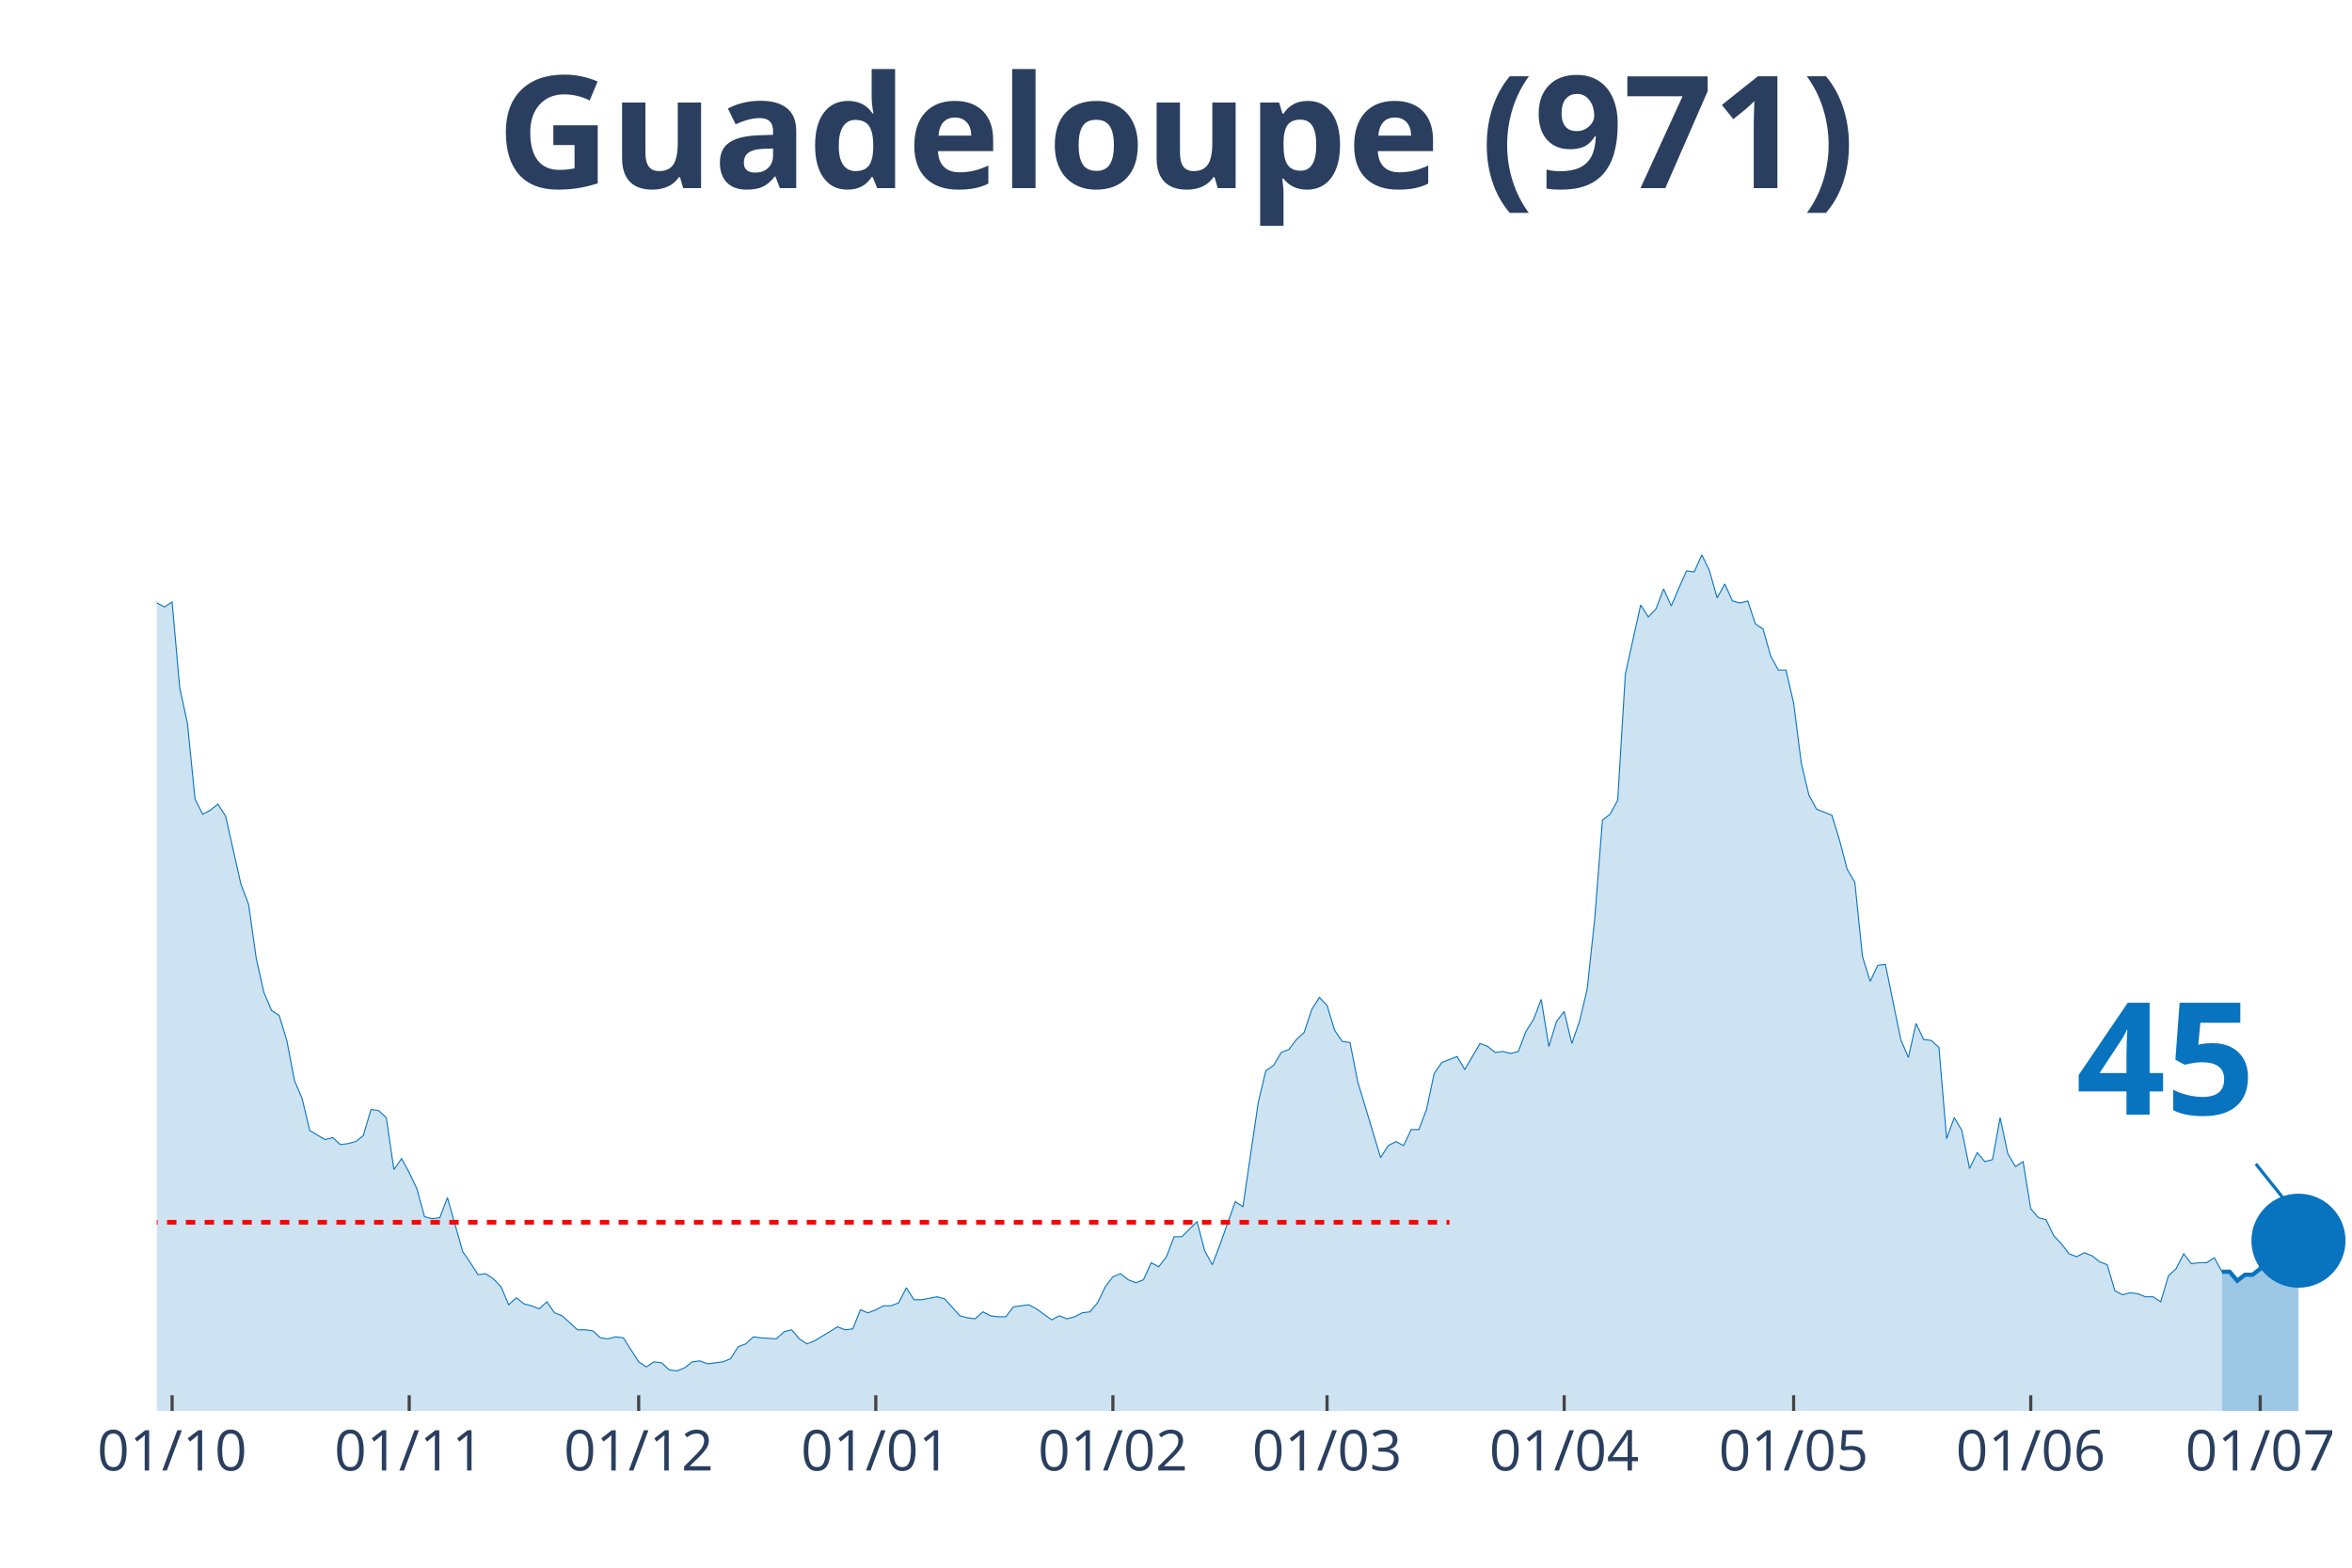
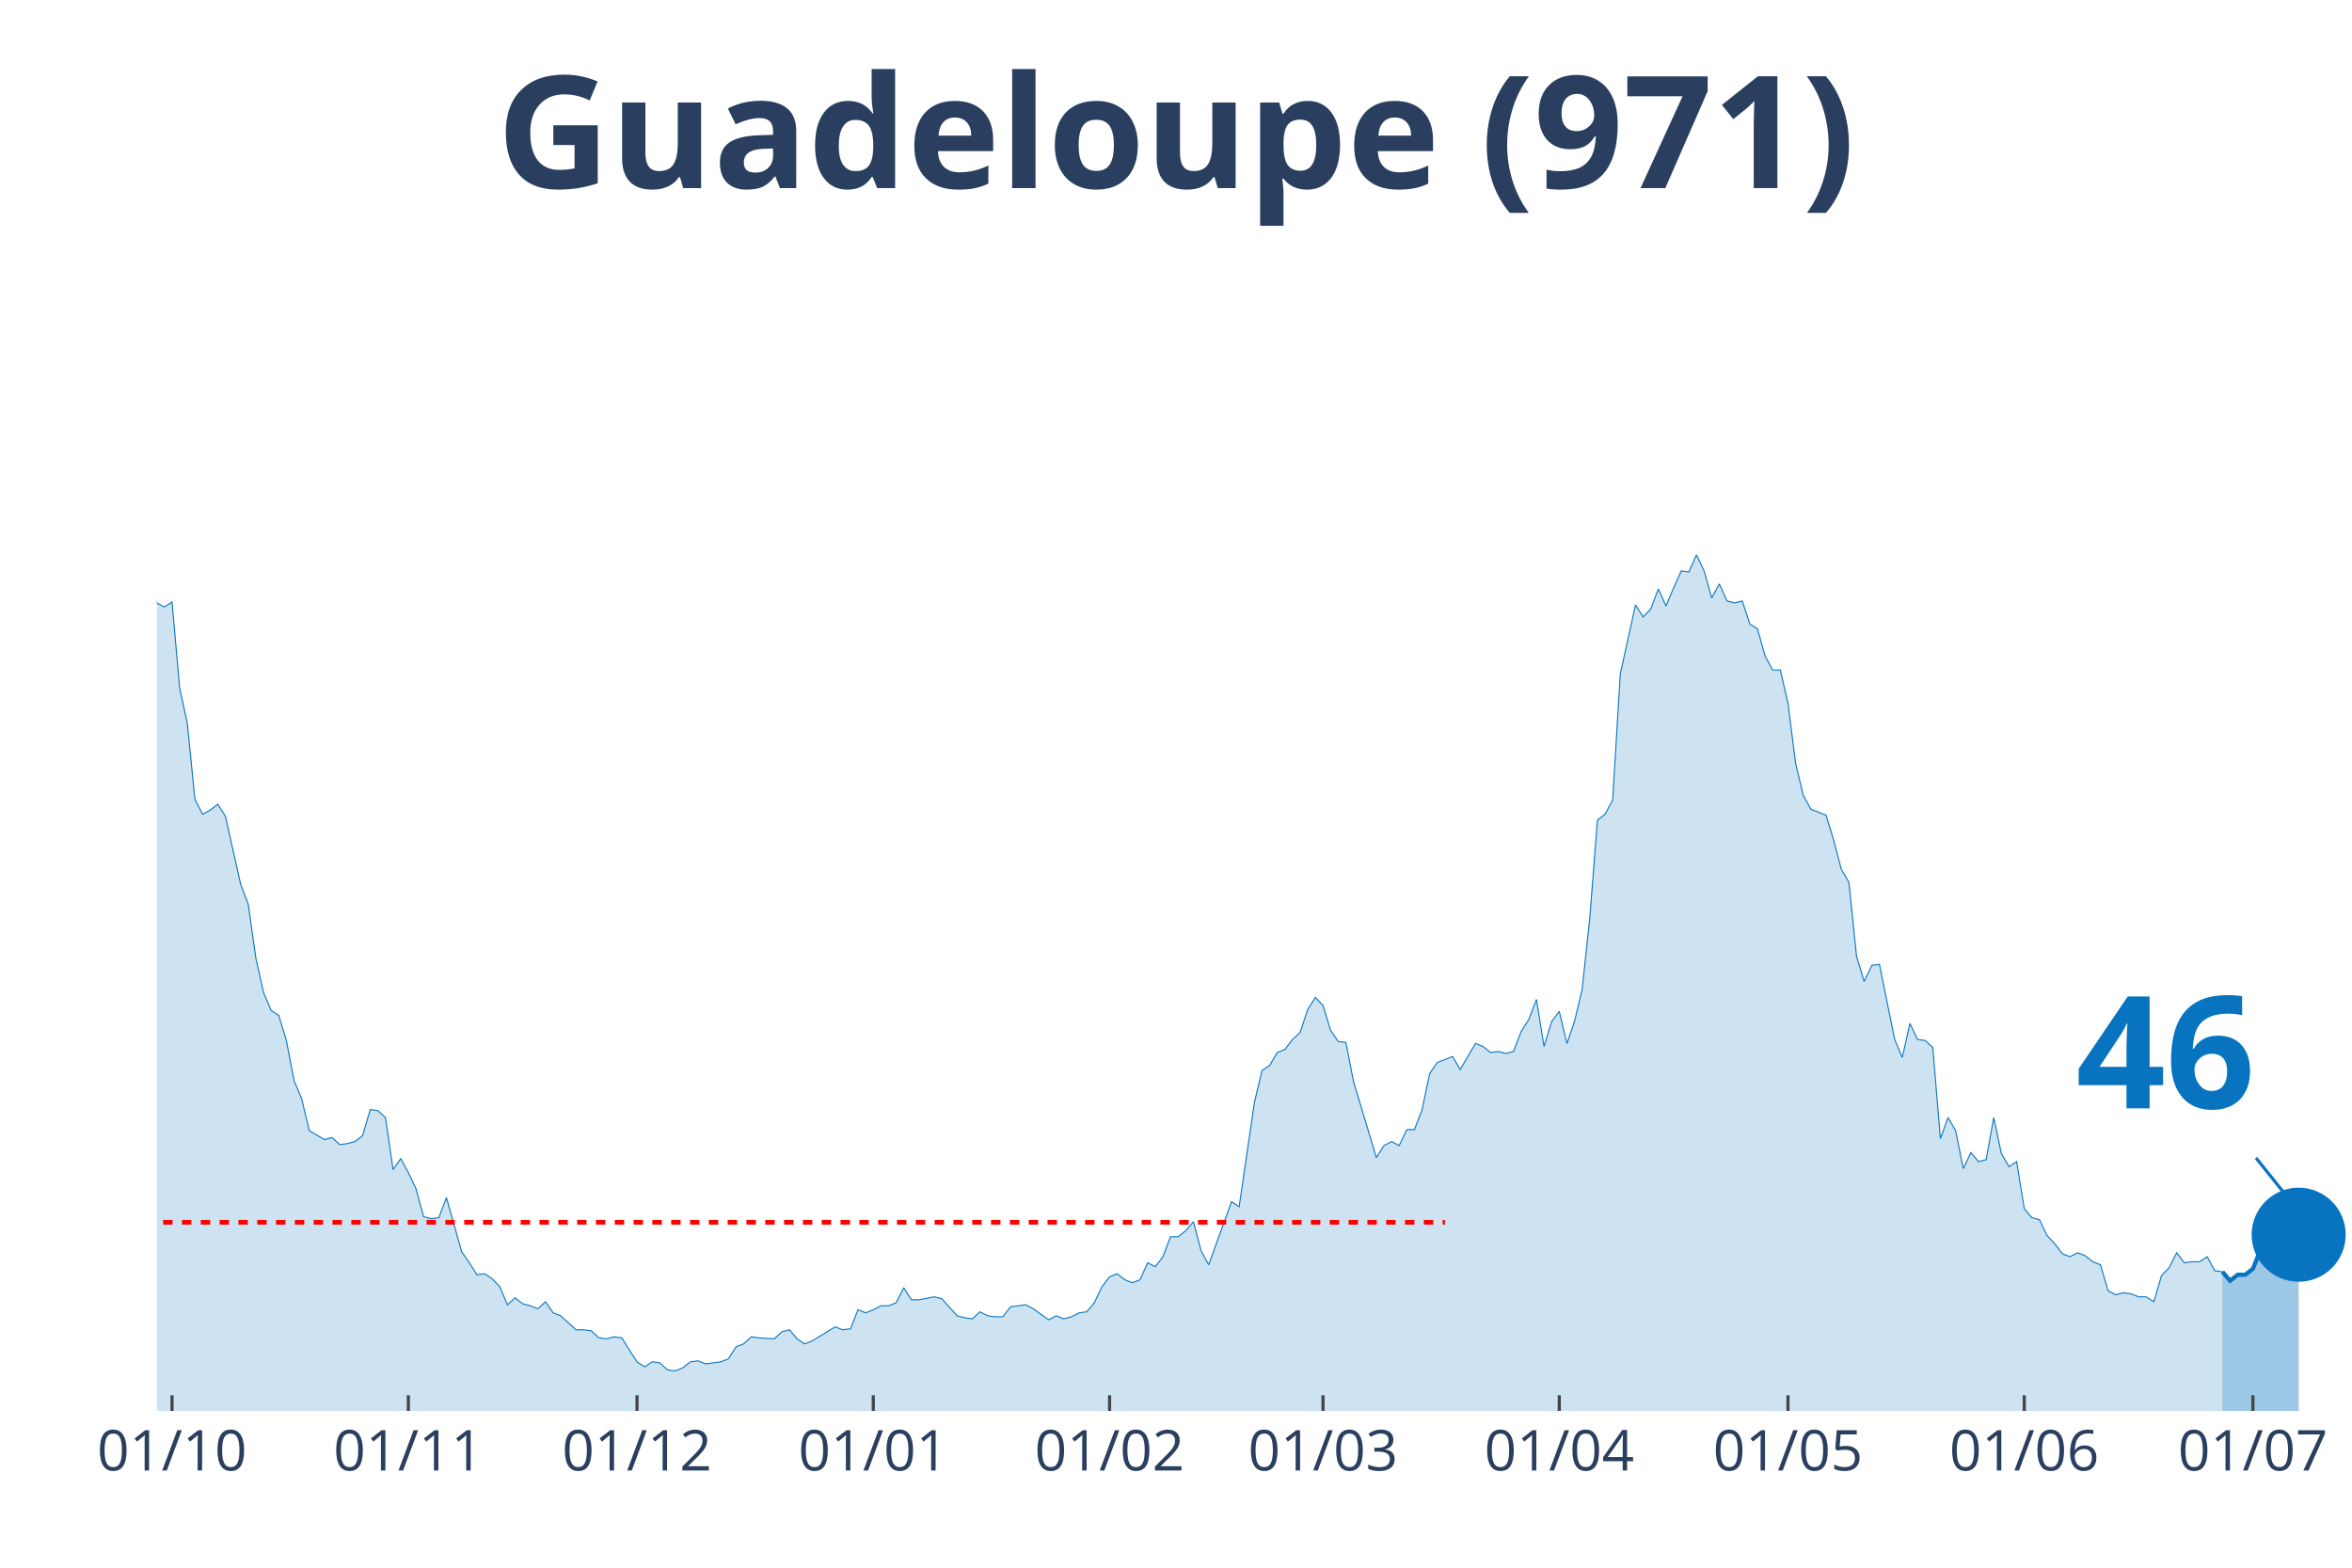
<svg xmlns="http://www.w3.org/2000/svg" class="main-svg" width="1125" height="750" style="" viewBox="0 0 750 500">
  <rect x="0" y="0" width="750" height="500" style="fill: rgb(0, 0, 0); fill-opacity: 0;" />
-   <defs id="defs-6f14b8">
+   <defs id="defs-ef9243">
    <g class="clips">
-       <clipPath id="clip6f14b8xyplot" class="plotclip">
+       <clipPath id="clipef9243xyplot" class="plotclip">
        <rect width="700" height="380" />
      </clipPath>
-       <clipPath class="axesclip" id="clip6f14b8x">
+       <clipPath class="axesclip" id="clipef9243x">
        <rect x="50" y="0" width="700" height="500" />
      </clipPath>
-       <clipPath class="axesclip" id="clip6f14b8y">
+       <clipPath class="axesclip" id="clipef9243y">
        <rect x="0" y="70" width="750" height="380" />
      </clipPath>
-       <clipPath class="axesclip" id="clip6f14b8xy">
+       <clipPath class="axesclip" id="clipef9243xy">
        <rect x="50" y="70" width="700" height="380" />
      </clipPath>
    </g>
    <g class="gradients" />
  </defs>
  <g class="bglayer">
    <rect class="bg" x="50" y="70" width="700" height="380" style="fill: rgb(0, 0, 0); fill-opacity: 0; stroke-width: 0;" />
  </g>
  <g class="layer-below">
    <g class="imagelayer" />
    <g class="shapelayer" />
  </g>
  <g class="cartesianlayer">
    <g class="subplot xy">
      <g class="layer-subplot">
        <g class="shapelayer" />
        <g class="imagelayer" />
      </g>
      <g class="gridlayer">
        <g class="x">
-           <path class="xgrid crisp" transform="translate(54.88,0)" d="M0,70v380" style="stroke: rgb(255, 255, 255); stroke-opacity: 1; stroke-width: 1px;" />
-           <path class="xgrid crisp" transform="translate(130.49,0)" d="M0,70v380" style="stroke: rgb(255, 255, 255); stroke-opacity: 1; stroke-width: 1px;" />
-           <path class="xgrid crisp" transform="translate(203.66,0)" d="M0,70v380" style="stroke: rgb(255, 255, 255); stroke-opacity: 1; stroke-width: 1px;" />
-           <path class="xgrid crisp" transform="translate(279.27,0)" d="M0,70v380" style="stroke: rgb(255, 255, 255); stroke-opacity: 1; stroke-width: 1px;" />
-           <path class="xgrid crisp" transform="translate(354.88,0)" d="M0,70v380" style="stroke: rgb(255, 255, 255); stroke-opacity: 1; stroke-width: 1px;" />
-           <path class="xgrid crisp" transform="translate(423.17,0)" d="M0,70v380" style="stroke: rgb(255, 255, 255); stroke-opacity: 1; stroke-width: 1px;" />
-           <path class="xgrid crisp" transform="translate(498.78,0)" d="M0,70v380" style="stroke: rgb(255, 255, 255); stroke-opacity: 1; stroke-width: 1px;" />
-           <path class="xgrid crisp" transform="translate(571.95,0)" d="M0,70v380" style="stroke: rgb(255, 255, 255); stroke-opacity: 1; stroke-width: 1px;" />
-           <path class="xgrid crisp" transform="translate(647.56,0)" d="M0,70v380" style="stroke: rgb(255, 255, 255); stroke-opacity: 1; stroke-width: 1px;" />
-           <path class="xgrid crisp" transform="translate(720.73,0)" d="M0,70v380" style="stroke: rgb(255, 255, 255); stroke-opacity: 1; stroke-width: 1px;" />
+           <path class="xgrid crisp" transform="translate(54.86,0)" d="M0,70v380" style="stroke: rgb(255, 255, 255); stroke-opacity: 1; stroke-width: 1px;" />
+           <path class="xgrid crisp" transform="translate(130.21,0)" d="M0,70v380" style="stroke: rgb(255, 255, 255); stroke-opacity: 1; stroke-width: 1px;" />
+           <path class="xgrid crisp" transform="translate(203.13,0)" d="M0,70v380" style="stroke: rgb(255, 255, 255); stroke-opacity: 1; stroke-width: 1px;" />
+           <path class="xgrid crisp" transform="translate(278.47,0)" d="M0,70v380" style="stroke: rgb(255, 255, 255); stroke-opacity: 1; stroke-width: 1px;" />
+           <path class="xgrid crisp" transform="translate(353.82,0)" d="M0,70v380" style="stroke: rgb(255, 255, 255); stroke-opacity: 1; stroke-width: 1px;" />
+           <path class="xgrid crisp" transform="translate(421.88,0)" d="M0,70v380" style="stroke: rgb(255, 255, 255); stroke-opacity: 1; stroke-width: 1px;" />
+           <path class="xgrid crisp" transform="translate(497.22,0)" d="M0,70v380" style="stroke: rgb(255, 255, 255); stroke-opacity: 1; stroke-width: 1px;" />
+           <path class="xgrid crisp" transform="translate(570.14,0)" d="M0,70v380" style="stroke: rgb(255, 255, 255); stroke-opacity: 1; stroke-width: 1px;" />
+           <path class="xgrid crisp" transform="translate(645.49,0)" d="M0,70v380" style="stroke: rgb(255, 255, 255); stroke-opacity: 1; stroke-width: 1px;" />
+           <path class="xgrid crisp" transform="translate(718.4,0)" d="M0,70v380" style="stroke: rgb(255, 255, 255); stroke-opacity: 1; stroke-width: 1px;" />
        </g>
        <g class="y" />
      </g>
      <g class="zerolinelayer" />
      <path class="xlines-below" />
      <path class="ylines-below" />
      <g class="overlines-below" />
      <g class="xaxislayer-below" />
      <g class="yaxislayer-below" />
      <g class="overaxes-below" />
-       <g class="plot" transform="translate(50, 70)" clip-path="url('#clip6f14b8xyplot')">
+       <g class="plot" transform="translate(50, 70)" clip-path="url('#clipef9243xyplot')">
        <g class="scatterlayer mlayer">
-           <g class="trace scatter tracedb58d8" style="stroke-miterlimit: 2;">
+           <g class="trace scatter trace197aa1" style="stroke-miterlimit: 2;">
            <g class="fills">
              <g>
-                 <path class="js-fill" d="M658.54,380L-331.71,380L-331.71,380L-302.44,379.04L-300,379.36L-263.41,378.08L-260.98,378.4L-236.59,378.4L-234.15,378.4L-217.07,377.76L-214.63,377.45L-200,377.45L-197.56,377.13L-175.61,377.45L-173.17,376.17L-165.85,375.53L-163.41,367.23L-158.54,360.52L-156.1,361.48L-151.22,361.48L-148.78,361.16L-143.9,372.34L-141.46,372.02L-136.59,365.95L-134.15,364.99L-131.71,363.71L-129.27,359.88L-119.51,325.08L-117.07,324.12L-114.63,322.84L-112.2,304.64L-104.88,273.03L-102.44,273.34L-97.56,273.34L-95.12,249.39L-87.8,183.93L-85.37,177.55L-80.49,171.16L-78.05,146.25L-75.61,138.59L-73.17,120.39L-70.73,115.6L-68.29,98.99L-65.85,98.35L-63.41,99.31L-60.98,108.25L-58.54,90.37L-56.1,93.88L-53.66,78.24L-51.22,84.94L-48.78,75.36L-46.34,71.85L-43.9,55.24L-41.46,52.37L-39.02,34.81L-34.15,15.01L-31.71,22.35L-29.27,17.88L-26.83,3.51L-24.39,0L-21.95,19.8L-19.51,31.29L-17.07,32.57L-14.63,31.61L-12.2,38L-7.32,91.33L-4.88,95.48L0,122.3L2.44,123.58L4.88,121.98L7.32,149.45L9.76,160.62L12.2,184.89L14.63,189.68L17.07,188.4L19.51,186.49L21.95,190.32L26.83,212.03L29.27,218.42L31.71,235.66L34.15,246.52L36.59,252.27L39.02,253.87L41.46,261.85L43.9,274.62L46.34,280.37L48.78,290.59L53.66,293.46L56.1,292.82L58.54,295.06L60.98,294.74L63.41,294.1L65.85,292.18L68.29,283.88L70.73,284.2L73.17,286.44L75.61,303.04L78.05,299.53L80.49,304L82.93,309.11L85.37,318.05L87.8,318.69L90.24,318.37L92.68,311.98L95.12,320.61L97.56,329.23L100,332.74L102.44,336.57L104.88,336.25L107.32,337.85L109.76,340.4L112.2,346.15L114.63,343.92L117.07,345.83L119.51,346.47L121.95,347.43L124.39,345.19L126.83,348.71L129.27,349.66L134.15,354.13L136.59,354.13L139.02,354.45L141.46,356.69L143.9,357.01L146.34,356.37L148.78,356.69L151.22,360.52L153.66,364.35L156.1,365.95L158.54,364.35L160.98,364.67L163.41,366.91L165.85,367.23L168.29,366.27L170.73,364.35L173.17,364.03L175.61,364.99L180.49,364.35L182.93,363.39L185.37,359.56L187.8,358.61L190.24,356.37L192.68,356.69L197.56,357.01L200,354.77L202.44,354.13L204.88,357.01L207.32,358.61L209.76,357.65L217.07,353.18L219.51,354.13L221.95,353.82L224.39,347.75L226.83,348.71L229.27,347.75L231.71,346.47L234.15,346.47L236.59,345.51L239.02,340.72L241.46,344.55L243.9,344.55L248.78,343.6L251.22,344.24L256.1,349.66L258.54,350.3L260.98,350.62L263.41,348.39L265.85,349.66L268.29,349.98L270.73,349.98L273.17,346.79L278.05,346.15L280.49,347.43L285.37,350.94L287.8,349.66L290.24,350.62L292.68,349.98L295.12,348.71L297.56,348.39L300,345.51L302.44,340.4L304.88,337.21L307.32,336.25L309.76,338.17L312.2,339.13L314.63,338.17L317.07,332.74L319.51,334.02L321.95,330.82L324.39,324.44L326.83,324.44L331.71,319.65L334.15,328.91L336.59,333.38L339.02,326.99L343.9,313.26L346.34,314.86L351.22,281.65L353.66,271.43L356.1,269.83L358.54,265.68L360.98,264.72L363.41,261.53L365.85,259.29L368.29,251.95L370.73,248.12L373.17,250.67L375.61,258.66L378.05,262.17L380.49,262.49L382.93,274.94L390.24,299.21L392.68,295.38L395.12,294.1L397.56,295.38L400,290.27L402.44,290.27L404.88,283.88L407.32,272.39L409.76,268.87L412.2,267.92L414.63,266.96L417.07,271.11L421.95,262.81L424.39,263.76L426.83,265.68L429.27,265.36L431.71,266L434.15,265.36L436.59,258.97L439.02,255.14L441.46,248.76L443.9,263.76L446.34,255.78L448.78,252.59L451.22,262.81L453.66,255.78L456.1,245.56L458.54,222.89L460.98,191.6L463.41,189.68L465.85,185.21L468.29,144.97L473.17,122.94L475.61,126.77L478.05,124.22L480.49,117.83L482.93,123.26L485.37,117.51L487.8,112.08L490.24,112.4L492.68,106.97L495.12,112.08L497.56,120.71L500,116.24L502.44,121.66L504.88,122.3L507.32,121.66L509.76,129.01L512.2,130.61L514.63,139.23L517.07,143.7L519.51,143.7L521.95,154.24L524.39,173.39L526.83,183.61L529.27,188.08L534.15,190L536.59,197.98L539.02,207.24L541.46,211.39L543.9,235.03L546.34,243.01L548.78,237.9L551.22,237.58L556.1,261.53L558.54,267.28L560.98,256.42L563.41,261.53L565.85,261.85L568.29,264.08L570.73,293.14L573.17,286.44L575.61,290.59L578.05,302.72L580.49,297.61L582.93,300.49L585.37,299.85L587.8,286.44L590.24,297.93L592.68,302.08L595.12,300.49L597.56,315.5L600,318.37L602.44,319.01L604.88,324.12L607.32,326.67L609.76,329.87L612.2,330.82L614.63,329.55L617.07,330.5L619.51,332.42L621.95,333.38L624.39,341.68L626.83,342.96L629.27,342.32L631.71,342.64L634.15,343.6L636.59,343.6L639.02,345.19L641.46,336.89L643.9,334.66L646.34,329.87L648.78,333.06L651.22,332.74L653.66,332.74L656.1,331.14L658.54,335.61" style="fill: rgb(8, 115, 191); fill-opacity: 0.2; stroke-width: 0;" />
+                 <path class="js-fill" d="M658.68,380L-330.56,380L-330.56,380L-301.39,379.04L-298.96,379.36L-262.5,378.08L-260.07,378.4L-235.76,378.4L-233.33,378.4L-216.32,377.76L-213.89,377.45L-199.31,377.45L-196.87,377.13L-175,377.45L-172.57,376.17L-165.28,375.53L-162.85,367.23L-157.99,360.52L-155.56,361.48L-150.69,361.48L-148.26,361.16L-143.4,372.34L-140.97,372.02L-136.11,365.95L-133.68,364.99L-131.25,363.71L-128.82,359.88L-119.1,325.08L-116.67,324.12L-114.24,322.84L-111.81,304.64L-104.51,273.03L-102.08,273.34L-97.22,273.34L-94.79,249.39L-87.5,183.93L-85.07,177.55L-80.21,171.16L-77.78,146.25L-75.35,138.59L-72.92,120.39L-70.49,115.6L-68.06,98.99L-65.62,98.35L-63.19,99.31L-60.76,108.25L-58.33,90.37L-55.9,93.88L-53.47,78.24L-51.04,84.94L-48.61,75.36L-46.18,71.85L-43.75,55.24L-41.32,52.37L-38.89,34.81L-34.03,15.01L-31.6,22.35L-29.17,17.88L-26.74,3.51L-24.31,0L-21.87,19.8L-19.44,31.29L-17.01,32.57L-14.58,31.61L-12.15,38L-7.29,91.33L-4.86,95.48L0,122.3L2.43,123.58L4.86,121.98L7.29,149.45L9.72,160.62L12.15,184.89L14.58,189.68L17.01,188.4L19.44,186.49L21.88,190.32L26.74,212.03L29.17,218.42L31.6,235.66L34.03,246.52L36.46,252.27L38.89,253.87L41.32,261.85L43.75,274.62L46.18,280.37L48.61,290.59L53.47,293.46L55.9,292.82L58.33,295.06L60.76,294.74L63.19,294.1L65.63,292.18L68.06,283.88L70.49,284.2L72.92,286.44L75.35,303.04L77.78,299.53L80.21,304L82.64,309.11L85.07,318.05L87.5,318.69L89.93,318.37L92.36,311.98L94.79,320.61L97.22,329.23L99.65,332.74L102.08,336.57L104.51,336.25L106.94,337.85L109.38,340.4L111.81,346.15L114.24,343.92L116.67,345.83L119.1,346.47L121.53,347.43L123.96,345.19L126.39,348.71L128.82,349.66L133.68,354.13L136.11,354.13L138.54,354.45L140.97,356.69L143.4,357.01L145.83,356.37L148.26,356.69L150.69,360.52L153.13,364.35L155.56,365.95L157.99,364.35L160.42,364.67L162.85,366.91L165.28,367.23L167.71,366.27L170.14,364.35L172.57,364.03L175,364.99L179.86,364.35L182.29,363.39L184.72,359.56L187.15,358.61L189.58,356.37L192.01,356.69L196.88,357.01L199.31,354.77L201.74,354.13L204.17,357.01L206.6,358.61L209.03,357.65L216.32,353.18L218.75,354.13L221.18,353.82L223.61,347.75L226.04,348.71L228.47,347.75L230.9,346.47L233.33,346.47L235.76,345.51L238.19,340.72L240.63,344.55L243.06,344.55L247.92,343.6L250.35,344.24L255.21,349.66L257.64,350.3L260.07,350.62L262.5,348.39L264.93,349.66L267.36,349.98L269.79,349.98L272.22,346.79L277.08,346.15L279.51,347.43L284.38,350.94L286.81,349.66L289.24,350.62L291.67,349.98L294.1,348.71L296.53,348.39L298.96,345.51L301.39,340.4L303.82,337.21L306.25,336.25L308.68,338.17L311.11,339.13L313.54,338.17L315.97,332.74L318.4,334.02L320.83,330.82L323.26,324.44L325.69,324.44L328.13,322.52L330.56,319.65L332.99,328.91L335.42,333.38L342.71,313.26L345.14,314.86L350,281.65L352.43,271.43L354.86,269.83L357.29,265.68L359.72,264.72L362.15,261.53L364.58,259.29L367.01,251.95L369.44,248.12L371.88,250.67L374.31,258.66L376.74,262.17L379.17,262.49L381.6,274.94L388.89,299.21L391.32,295.38L393.75,294.1L396.18,295.38L398.61,290.27L401.04,290.27L403.47,283.88L405.9,272.39L408.33,268.87L410.76,267.92L413.19,266.96L415.63,271.11L420.49,262.81L422.92,263.76L425.35,265.68L427.78,265.36L430.21,266L432.64,265.36L435.07,258.97L437.5,255.14L439.93,248.76L442.36,263.76L444.79,255.78L447.22,252.59L449.65,262.81L452.08,255.78L454.51,245.56L456.94,222.89L459.38,191.6L461.81,189.68L464.24,185.21L466.67,144.97L471.53,122.94L473.96,126.77L476.39,124.22L478.82,117.83L481.25,123.26L483.68,117.51L486.11,112.08L488.54,112.4L490.97,106.97L493.4,112.08L495.83,120.71L498.26,116.24L500.69,121.66L503.13,122.3L505.56,121.66L507.99,129.01L510.42,130.61L512.85,139.23L515.28,143.7L517.71,143.7L520.14,154.24L522.57,173.39L525,183.61L527.43,188.08L532.29,190L534.72,197.98L537.15,207.24L539.58,211.39L542.01,235.03L544.44,243.01L546.88,237.9L549.31,237.58L554.17,261.53L556.6,267.28L559.03,256.42L561.46,261.53L563.89,261.85L566.32,264.08L568.75,293.14L571.18,286.44L573.61,290.59L576.04,302.72L578.47,297.61L580.9,300.49L583.33,299.85L585.76,286.44L588.19,297.93L590.63,302.08L593.06,300.49L595.49,315.5L597.92,318.37L600.35,319.01L602.78,324.12L605.21,326.67L607.64,329.87L610.07,330.82L612.5,329.55L614.93,330.5L617.36,332.42L619.79,333.38L622.22,341.68L624.65,342.96L627.08,342.32L629.51,342.64L631.94,343.6L634.38,343.6L636.81,345.19L639.24,336.89L641.67,334.34L644.1,329.55L646.53,332.74L648.96,332.42L651.39,332.42L653.82,330.82L656.25,335.29L658.68,335.61" style="fill: rgb(8, 115, 191); fill-opacity: 0.2; stroke-width: 0;" />
              </g>
            </g>
            <g class="errorbars" />
            <g class="lines">
-               <path class="js-line" d="M-331.71,380L-302.44,379.04L-300,379.36L-263.41,378.08L-260.98,378.4L-236.59,378.4L-234.15,378.4L-217.07,377.76L-214.63,377.45L-200,377.45L-197.56,377.13L-175.61,377.45L-173.17,376.17L-165.85,375.53L-163.41,367.23L-158.54,360.52L-156.1,361.48L-151.22,361.48L-148.78,361.16L-143.9,372.34L-141.46,372.02L-136.59,365.95L-134.15,364.99L-131.71,363.71L-129.27,359.88L-119.51,325.08L-117.07,324.12L-114.63,322.84L-112.2,304.64L-104.88,273.03L-102.44,273.34L-97.56,273.34L-95.12,249.39L-87.8,183.93L-85.37,177.55L-80.49,171.16L-78.05,146.25L-75.61,138.59L-73.17,120.39L-70.73,115.6L-68.29,98.99L-65.85,98.35L-63.41,99.31L-60.98,108.25L-58.54,90.37L-56.1,93.88L-53.66,78.24L-51.22,84.94L-48.78,75.36L-46.34,71.85L-43.9,55.24L-41.46,52.37L-39.02,34.81L-34.15,15.01L-31.71,22.35L-29.27,17.88L-26.83,3.51L-24.39,0L-21.95,19.8L-19.51,31.29L-17.07,32.57L-14.63,31.61L-12.2,38L-7.32,91.33L-4.88,95.48L0,122.3L2.44,123.58L4.88,121.98L7.32,149.45L9.76,160.62L12.2,184.89L14.63,189.68L17.07,188.4L19.51,186.49L21.95,190.32L26.83,212.03L29.27,218.42L31.71,235.66L34.15,246.52L36.59,252.27L39.02,253.87L41.46,261.85L43.9,274.62L46.34,280.37L48.78,290.59L53.66,293.46L56.1,292.82L58.54,295.06L60.98,294.74L63.41,294.1L65.85,292.18L68.29,283.88L70.73,284.2L73.17,286.44L75.61,303.04L78.05,299.53L80.49,304L82.93,309.11L85.37,318.05L87.8,318.69L90.24,318.37L92.68,311.98L95.12,320.61L97.56,329.23L100,332.74L102.44,336.57L104.88,336.25L107.32,337.85L109.76,340.4L112.2,346.15L114.63,343.92L117.07,345.83L119.51,346.47L121.95,347.43L124.39,345.19L126.83,348.71L129.27,349.66L134.15,354.13L136.59,354.13L139.02,354.45L141.46,356.69L143.9,357.01L146.34,356.37L148.78,356.69L151.22,360.52L153.66,364.35L156.1,365.95L158.54,364.35L160.98,364.67L163.41,366.91L165.85,367.23L168.29,366.27L170.73,364.35L173.17,364.03L175.61,364.99L180.49,364.35L182.93,363.39L185.37,359.56L187.8,358.61L190.24,356.37L192.68,356.69L197.56,357.01L200,354.77L202.44,354.13L204.88,357.01L207.32,358.61L209.76,357.65L217.07,353.18L219.51,354.13L221.95,353.82L224.39,347.75L226.83,348.71L229.27,347.75L231.71,346.47L234.15,346.47L236.59,345.51L239.02,340.72L241.46,344.55L243.9,344.55L248.78,343.6L251.22,344.24L256.1,349.66L258.54,350.3L260.98,350.62L263.41,348.39L265.85,349.66L268.29,349.98L270.73,349.98L273.17,346.79L278.05,346.15L280.49,347.43L285.37,350.94L287.8,349.66L290.24,350.62L292.68,349.98L295.12,348.71L297.56,348.39L300,345.51L302.44,340.4L304.88,337.21L307.32,336.25L309.76,338.17L312.2,339.13L314.63,338.17L317.07,332.74L319.51,334.02L321.95,330.82L324.39,324.44L326.83,324.44L331.71,319.65L334.15,328.91L336.59,333.38L339.02,326.99L343.9,313.26L346.34,314.86L351.22,281.65L353.66,271.43L356.1,269.83L358.54,265.68L360.98,264.72L363.41,261.53L365.85,259.29L368.29,251.95L370.73,248.12L373.17,250.67L375.61,258.66L378.05,262.17L380.49,262.49L382.93,274.94L390.24,299.21L392.68,295.38L395.12,294.1L397.56,295.38L400,290.27L402.44,290.27L404.88,283.88L407.32,272.39L409.76,268.87L412.2,267.92L414.63,266.96L417.07,271.11L421.95,262.81L424.39,263.76L426.83,265.68L429.27,265.36L431.71,266L434.15,265.36L436.59,258.97L439.02,255.14L441.46,248.76L443.9,263.76L446.34,255.78L448.78,252.59L451.22,262.81L453.66,255.78L456.1,245.56L458.54,222.89L460.98,191.6L463.41,189.68L465.85,185.21L468.29,144.97L473.17,122.94L475.61,126.77L478.05,124.22L480.49,117.83L482.93,123.26L485.37,117.51L487.8,112.08L490.24,112.4L492.68,106.97L495.12,112.08L497.56,120.71L500,116.24L502.44,121.66L504.88,122.3L507.32,121.66L509.76,129.01L512.2,130.61L514.63,139.23L517.07,143.7L519.51,143.7L521.95,154.24L524.39,173.39L526.83,183.61L529.27,188.08L534.15,190L536.59,197.98L539.02,207.24L541.46,211.39L543.9,235.03L546.34,243.01L548.78,237.9L551.22,237.58L556.1,261.53L558.54,267.28L560.98,256.42L563.41,261.53L565.85,261.85L568.29,264.08L570.73,293.14L573.17,286.44L575.61,290.59L578.05,302.72L580.49,297.61L582.93,300.49L585.37,299.85L587.8,286.44L590.24,297.93L592.68,302.08L595.12,300.49L597.56,315.5L600,318.37L602.44,319.01L604.88,324.12L607.32,326.67L609.76,329.87L612.2,330.82L614.63,329.55L617.07,330.5L619.51,332.42L621.95,333.38L624.39,341.68L626.83,342.96L629.27,342.32L631.71,342.64L634.15,343.6L636.59,343.6L639.02,345.19L641.46,336.89L643.9,334.66L646.34,329.87L648.78,333.06L651.22,332.74L653.66,332.74L656.1,331.14L658.54,335.61" style="vector-effect: non-scaling-stroke; fill: none; stroke: rgb(8, 115, 191); stroke-opacity: 1; stroke-width: 0.5px; opacity: 1;" />
+               <path class="js-line" d="M-330.56,380L-301.39,379.04L-298.96,379.36L-262.5,378.08L-260.07,378.4L-235.76,378.4L-233.33,378.4L-216.32,377.76L-213.89,377.45L-199.31,377.45L-196.87,377.13L-175,377.45L-172.57,376.17L-165.28,375.53L-162.85,367.23L-157.99,360.52L-155.56,361.48L-150.69,361.48L-148.26,361.16L-143.4,372.34L-140.97,372.02L-136.11,365.95L-133.68,364.99L-131.25,363.71L-128.82,359.88L-119.1,325.08L-116.67,324.12L-114.24,322.84L-111.81,304.64L-104.51,273.03L-102.08,273.34L-97.22,273.34L-94.79,249.39L-87.5,183.93L-85.07,177.55L-80.21,171.16L-77.78,146.25L-75.35,138.59L-72.92,120.39L-70.49,115.6L-68.06,98.99L-65.62,98.35L-63.19,99.31L-60.76,108.25L-58.33,90.37L-55.9,93.88L-53.47,78.24L-51.04,84.94L-48.61,75.36L-46.18,71.85L-43.75,55.24L-41.32,52.37L-38.89,34.81L-34.03,15.01L-31.6,22.35L-29.17,17.88L-26.74,3.51L-24.31,0L-21.87,19.8L-19.44,31.29L-17.01,32.57L-14.58,31.61L-12.15,38L-7.29,91.33L-4.86,95.48L0,122.3L2.43,123.58L4.86,121.98L7.29,149.45L9.72,160.62L12.15,184.89L14.58,189.68L17.01,188.4L19.44,186.49L21.88,190.32L26.74,212.03L29.17,218.42L31.6,235.66L34.03,246.52L36.46,252.27L38.89,253.87L41.32,261.85L43.75,274.62L46.18,280.37L48.61,290.59L53.47,293.46L55.9,292.82L58.33,295.06L60.76,294.74L63.19,294.1L65.63,292.18L68.06,283.88L70.49,284.2L72.92,286.44L75.35,303.04L77.78,299.53L80.21,304L82.64,309.11L85.07,318.05L87.5,318.69L89.93,318.37L92.36,311.98L94.79,320.61L97.22,329.23L99.65,332.74L102.08,336.57L104.51,336.25L106.94,337.85L109.38,340.4L111.81,346.15L114.24,343.92L116.67,345.83L119.1,346.47L121.53,347.43L123.96,345.19L126.39,348.71L128.82,349.66L133.68,354.13L136.11,354.13L138.54,354.45L140.97,356.69L143.4,357.01L145.83,356.37L148.26,356.69L150.69,360.52L153.13,364.35L155.56,365.95L157.99,364.35L160.42,364.67L162.85,366.91L165.28,367.23L167.71,366.27L170.14,364.35L172.57,364.03L175,364.99L179.86,364.35L182.29,363.39L184.72,359.56L187.15,358.61L189.58,356.37L192.01,356.69L196.88,357.01L199.31,354.77L201.74,354.13L204.17,357.01L206.6,358.61L209.03,357.65L216.32,353.18L218.75,354.13L221.18,353.82L223.61,347.75L226.04,348.71L228.47,347.75L230.9,346.47L233.33,346.47L235.76,345.51L238.19,340.72L240.63,344.55L243.06,344.55L247.92,343.6L250.35,344.24L255.21,349.66L257.64,350.3L260.07,350.62L262.5,348.39L264.93,349.66L267.36,349.98L269.79,349.98L272.22,346.79L277.08,346.15L279.51,347.43L284.38,350.94L286.81,349.66L289.24,350.62L291.67,349.98L294.1,348.71L296.53,348.39L298.96,345.51L301.39,340.4L303.82,337.21L306.25,336.25L308.68,338.17L311.11,339.13L313.54,338.17L315.97,332.74L318.4,334.02L320.83,330.82L323.26,324.44L325.69,324.44L328.13,322.52L330.56,319.65L332.99,328.91L335.42,333.38L342.71,313.26L345.14,314.86L350,281.65L352.43,271.43L354.86,269.83L357.29,265.68L359.72,264.72L362.15,261.53L364.58,259.29L367.01,251.95L369.44,248.12L371.88,250.67L374.31,258.66L376.74,262.17L379.17,262.49L381.6,274.94L388.89,299.21L391.32,295.38L393.75,294.1L396.18,295.38L398.61,290.27L401.04,290.27L403.47,283.88L405.9,272.39L408.33,268.87L410.76,267.92L413.19,266.96L415.63,271.11L420.49,262.81L422.92,263.76L425.35,265.68L427.78,265.36L430.21,266L432.64,265.36L435.07,258.97L437.5,255.14L439.93,248.76L442.36,263.76L444.79,255.78L447.22,252.59L449.65,262.81L452.08,255.78L454.51,245.56L456.94,222.89L459.38,191.6L461.81,189.68L464.24,185.21L466.67,144.97L471.53,122.94L473.96,126.77L476.39,124.22L478.82,117.83L481.25,123.26L483.68,117.51L486.11,112.08L488.54,112.4L490.97,106.97L493.4,112.08L495.83,120.71L498.26,116.24L500.69,121.66L503.13,122.3L505.56,121.66L507.99,129.01L510.42,130.61L512.85,139.23L515.28,143.7L517.71,143.7L520.14,154.24L522.57,173.39L525,183.61L527.43,188.08L532.29,190L534.72,197.98L537.15,207.24L539.58,211.39L542.01,235.03L544.44,243.01L546.88,237.9L549.31,237.58L554.17,261.53L556.6,267.28L559.03,256.42L561.46,261.53L563.89,261.85L566.32,264.08L568.75,293.14L571.18,286.44L573.61,290.59L576.04,302.72L578.47,297.61L580.9,300.49L583.33,299.85L585.76,286.44L588.19,297.93L590.63,302.08L593.06,300.49L595.49,315.5L597.92,318.37L600.35,319.01L602.78,324.12L605.21,326.67L607.64,329.87L610.07,330.82L612.5,329.55L614.93,330.5L617.36,332.42L619.79,333.38L622.22,341.68L624.65,342.96L627.08,342.32L629.51,342.64L631.94,343.6L634.38,343.6L636.81,345.19L639.24,336.89L641.67,334.34L644.1,329.55L646.53,332.74L648.96,332.42L651.39,332.42L653.82,330.82L656.25,335.29L658.68,335.61" style="vector-effect: non-scaling-stroke; fill: none; stroke: rgb(8, 115, 191); stroke-opacity: 1; stroke-width: 0.5px; opacity: 1;" />
            </g>
            <g class="points" />
            <g class="text" />
          </g>
-           <g class="trace scatter trace414811" style="stroke-miterlimit: 2;">
+           <g class="trace scatter trace856d94" style="stroke-miterlimit: 2;">
            <g class="fills">
              <g>
-                 <path class="js-fill" d="M682.93,380L658.54,380L658.54,335.61L660.98,335.61L663.41,338.49L665.85,336.57L668.29,336.57L670.73,334.66L673.17,328.59L675.61,325.39L678.05,326.35L680.49,328.91L682.93,325.71" style="fill: rgb(8, 115, 191); fill-opacity: 0.4; stroke-width: 0;" />
+                 <path class="js-fill" d="M682.99,380L658.68,380L658.68,335.61L661.11,338.49L663.54,336.57L665.97,336.57L668.4,334.66L670.83,328.59L673.26,325.39L675.69,326.35L678.13,328.59L680.56,324.44L682.99,323.8" style="fill: rgb(8, 115, 191); fill-opacity: 0.4; stroke-width: 0;" />
              </g>
            </g>
            <g class="errorbars" />
            <g class="lines">
-               <path class="js-line" d="M658.54,335.61L660.98,335.61L663.41,338.49L665.85,336.57L668.29,336.57L670.73,334.66L673.17,328.59L675.61,325.39L678.05,326.35L680.49,328.91L682.93,325.71" style="vector-effect: non-scaling-stroke; fill: none; stroke: rgb(8, 115, 191); stroke-opacity: 1; stroke-width: 2px; opacity: 1;" />
+               <path class="js-line" d="M658.68,335.61L661.11,338.49L663.54,336.57L665.97,336.57L668.4,334.66L670.83,328.59L673.26,325.39L675.69,326.35L678.13,328.59L680.56,324.44L682.99,323.8" style="vector-effect: non-scaling-stroke; fill: none; stroke: rgb(8, 115, 191); stroke-opacity: 1; stroke-width: 2px; opacity: 1;" />
            </g>
            <g class="points" />
            <g class="text" />
          </g>
-           <g class="trace scatter trace554331" style="stroke-miterlimit: 2; opacity: 1;">
+           <g class="trace scatter tracec8a4f4" style="stroke-miterlimit: 2; opacity: 1;">
            <g class="fills" />
            <g class="errorbars" />
            <g class="lines" />
            <g class="points">
-               <path class="point" transform="translate(682.93,325.71)" d="M15,0A15,15 0 1,1 0,-15A15,15 0 0,1 15,0Z" style="opacity: 1; stroke-width: 0px; fill: rgb(8, 115, 191); fill-opacity: 1;" />
+               <path class="point" transform="translate(682.99,323.8)" d="M15,0A15,15 0 1,1 0,-15A15,15 0 0,1 15,0Z" style="opacity: 1; stroke-width: 0px; fill: rgb(8, 115, 191); fill-opacity: 1;" />
            </g>
            <g class="text" />
          </g>
        </g>
      </g>
      <g class="overplot" />
      <path class="xlines-above crisp" style="fill: none; stroke-width: 1px; stroke: rgb(0, 0, 0); stroke-opacity: 0;" d="" />
      <path class="ylines-above crisp" style="fill: none;" d="M0,0" />
      <g class="overlines-above" />
      <g class="xaxislayer-above">
-         <path class="xtick ticks crisp" d="M0,450v-5" transform="translate(54.88,0)" style="stroke: rgb(68, 68, 68); stroke-opacity: 1; stroke-width: 1px;" />
-         <path class="xtick ticks crisp" d="M0,450v-5" transform="translate(130.49,0)" style="stroke: rgb(68, 68, 68); stroke-opacity: 1; stroke-width: 1px;" />
-         <path class="xtick ticks crisp" d="M0,450v-5" transform="translate(203.66,0)" style="stroke: rgb(68, 68, 68); stroke-opacity: 1; stroke-width: 1px;" />
-         <path class="xtick ticks crisp" d="M0,450v-5" transform="translate(279.27,0)" style="stroke: rgb(68, 68, 68); stroke-opacity: 1; stroke-width: 1px;" />
-         <path class="xtick ticks crisp" d="M0,450v-5" transform="translate(354.88,0)" style="stroke: rgb(68, 68, 68); stroke-opacity: 1; stroke-width: 1px;" />
-         <path class="xtick ticks crisp" d="M0,450v-5" transform="translate(423.17,0)" style="stroke: rgb(68, 68, 68); stroke-opacity: 1; stroke-width: 1px;" />
-         <path class="xtick ticks crisp" d="M0,450v-5" transform="translate(498.78,0)" style="stroke: rgb(68, 68, 68); stroke-opacity: 1; stroke-width: 1px;" />
-         <path class="xtick ticks crisp" d="M0,450v-5" transform="translate(571.95,0)" style="stroke: rgb(68, 68, 68); stroke-opacity: 1; stroke-width: 1px;" />
-         <path class="xtick ticks crisp" d="M0,450v-5" transform="translate(647.56,0)" style="stroke: rgb(68, 68, 68); stroke-opacity: 1; stroke-width: 1px;" />
-         <path class="xtick ticks crisp" d="M0,450v-5" transform="translate(720.73,0)" style="stroke: rgb(68, 68, 68); stroke-opacity: 1; stroke-width: 1px;" />
+         <path class="xtick ticks crisp" d="M0,450v-5" transform="translate(54.86,0)" style="stroke: rgb(68, 68, 68); stroke-opacity: 1; stroke-width: 1px;" />
+         <path class="xtick ticks crisp" d="M0,450v-5" transform="translate(130.21,0)" style="stroke: rgb(68, 68, 68); stroke-opacity: 1; stroke-width: 1px;" />
+         <path class="xtick ticks crisp" d="M0,450v-5" transform="translate(203.13,0)" style="stroke: rgb(68, 68, 68); stroke-opacity: 1; stroke-width: 1px;" />
+         <path class="xtick ticks crisp" d="M0,450v-5" transform="translate(278.47,0)" style="stroke: rgb(68, 68, 68); stroke-opacity: 1; stroke-width: 1px;" />
+         <path class="xtick ticks crisp" d="M0,450v-5" transform="translate(353.82,0)" style="stroke: rgb(68, 68, 68); stroke-opacity: 1; stroke-width: 1px;" />
+         <path class="xtick ticks crisp" d="M0,450v-5" transform="translate(421.88,0)" style="stroke: rgb(68, 68, 68); stroke-opacity: 1; stroke-width: 1px;" />
+         <path class="xtick ticks crisp" d="M0,450v-5" transform="translate(497.22,0)" style="stroke: rgb(68, 68, 68); stroke-opacity: 1; stroke-width: 1px;" />
+         <path class="xtick ticks crisp" d="M0,450v-5" transform="translate(570.14,0)" style="stroke: rgb(68, 68, 68); stroke-opacity: 1; stroke-width: 1px;" />
+         <path class="xtick ticks crisp" d="M0,450v-5" transform="translate(645.49,0)" style="stroke: rgb(68, 68, 68); stroke-opacity: 1; stroke-width: 1px;" />
+         <path class="xtick ticks crisp" d="M0,450v-5" transform="translate(718.4,0)" style="stroke: rgb(68, 68, 68); stroke-opacity: 1; stroke-width: 1px;" />
        <g class="xtick">
-           <text text-anchor="middle" x="0" y="469" transform="translate(54.88,0)" style="font-family: 'Open Sans', verdana, arial, sans-serif; font-size: 18px; fill: rgb(42, 63, 95); fill-opacity: 1; white-space: pre;">01/10</text>
+           <text text-anchor="middle" x="0" y="469" transform="translate(54.86,0)" style="font-family: 'Open Sans', verdana, arial, sans-serif; font-size: 18px; fill: rgb(42, 63, 95); fill-opacity: 1; white-space: pre;">01/10</text>
        </g>
        <g class="xtick">
-           <text text-anchor="middle" x="0" y="469" transform="translate(130.49,0)" style="font-family: 'Open Sans', verdana, arial, sans-serif; font-size: 18px; fill: rgb(42, 63, 95); fill-opacity: 1; white-space: pre;">01/11</text>
+           <text text-anchor="middle" x="0" y="469" transform="translate(130.21,0)" style="font-family: 'Open Sans', verdana, arial, sans-serif; font-size: 18px; fill: rgb(42, 63, 95); fill-opacity: 1; white-space: pre;">01/11</text>
        </g>
        <g class="xtick">
-           <text text-anchor="middle" x="0" y="469" transform="translate(203.66,0)" style="font-family: 'Open Sans', verdana, arial, sans-serif; font-size: 18px; fill: rgb(42, 63, 95); fill-opacity: 1; white-space: pre;">01/12</text>
+           <text text-anchor="middle" x="0" y="469" transform="translate(203.13,0)" style="font-family: 'Open Sans', verdana, arial, sans-serif; font-size: 18px; fill: rgb(42, 63, 95); fill-opacity: 1; white-space: pre;">01/12</text>
        </g>
        <g class="xtick">
-           <text text-anchor="middle" x="0" y="469" transform="translate(279.27,0)" style="font-family: 'Open Sans', verdana, arial, sans-serif; font-size: 18px; fill: rgb(42, 63, 95); fill-opacity: 1; white-space: pre;">01/01</text>
+           <text text-anchor="middle" x="0" y="469" transform="translate(278.47,0)" style="font-family: 'Open Sans', verdana, arial, sans-serif; font-size: 18px; fill: rgb(42, 63, 95); fill-opacity: 1; white-space: pre;">01/01</text>
        </g>
        <g class="xtick">
-           <text text-anchor="middle" x="0" y="469" transform="translate(354.88,0)" style="font-family: 'Open Sans', verdana, arial, sans-serif; font-size: 18px; fill: rgb(42, 63, 95); fill-opacity: 1; white-space: pre;">01/02</text>
+           <text text-anchor="middle" x="0" y="469" transform="translate(353.82,0)" style="font-family: 'Open Sans', verdana, arial, sans-serif; font-size: 18px; fill: rgb(42, 63, 95); fill-opacity: 1; white-space: pre;">01/02</text>
        </g>
        <g class="xtick">
-           <text text-anchor="middle" x="0" y="469" transform="translate(423.17,0)" style="font-family: 'Open Sans', verdana, arial, sans-serif; font-size: 18px; fill: rgb(42, 63, 95); fill-opacity: 1; white-space: pre;">01/03</text>
+           <text text-anchor="middle" x="0" y="469" transform="translate(421.88,0)" style="font-family: 'Open Sans', verdana, arial, sans-serif; font-size: 18px; fill: rgb(42, 63, 95); fill-opacity: 1; white-space: pre;">01/03</text>
        </g>
        <g class="xtick">
-           <text text-anchor="middle" x="0" y="469" transform="translate(498.78,0)" style="font-family: 'Open Sans', verdana, arial, sans-serif; font-size: 18px; fill: rgb(42, 63, 95); fill-opacity: 1; white-space: pre;">01/04</text>
+           <text text-anchor="middle" x="0" y="469" transform="translate(497.22,0)" style="font-family: 'Open Sans', verdana, arial, sans-serif; font-size: 18px; fill: rgb(42, 63, 95); fill-opacity: 1; white-space: pre;">01/04</text>
        </g>
        <g class="xtick">
-           <text text-anchor="middle" x="0" y="469" transform="translate(571.95,0)" style="font-family: 'Open Sans', verdana, arial, sans-serif; font-size: 18px; fill: rgb(42, 63, 95); fill-opacity: 1; white-space: pre;">01/05</text>
+           <text text-anchor="middle" x="0" y="469" transform="translate(570.14,0)" style="font-family: 'Open Sans', verdana, arial, sans-serif; font-size: 18px; fill: rgb(42, 63, 95); fill-opacity: 1; white-space: pre;">01/05</text>
        </g>
        <g class="xtick">
-           <text text-anchor="middle" x="0" y="469" transform="translate(647.56,0)" style="font-family: 'Open Sans', verdana, arial, sans-serif; font-size: 18px; fill: rgb(42, 63, 95); fill-opacity: 1; white-space: pre;">01/06</text>
+           <text text-anchor="middle" x="0" y="469" transform="translate(645.49,0)" style="font-family: 'Open Sans', verdana, arial, sans-serif; font-size: 18px; fill: rgb(42, 63, 95); fill-opacity: 1; white-space: pre;">01/06</text>
        </g>
        <g class="xtick">
-           <text text-anchor="middle" x="0" y="469" transform="translate(720.73,0)" style="font-family: 'Open Sans', verdana, arial, sans-serif; font-size: 18px; fill: rgb(42, 63, 95); fill-opacity: 1; white-space: pre;">01/07</text>
+           <text text-anchor="middle" x="0" y="469" transform="translate(718.4,0)" style="font-family: 'Open Sans', verdana, arial, sans-serif; font-size: 18px; fill: rgb(42, 63, 95); fill-opacity: 1; white-space: pre;">01/07</text>
        </g>
      </g>
      <g class="yaxislayer-above" />
      <g class="overaxes-above" />
    </g>
  </g>
  <g class="polarlayer" />
  <g class="ternarylayer" />
  <g class="geolayer" />
  <g class="funnelarealayer" />
  <g class="pielayer" />
  <g class="treemaplayer" />
  <g class="sunburstlayer" />
  <g class="glimages" />
-   <defs id="topdefs-6f14b8">
+   <defs id="topdefs-ef9243">
    <g class="clips" />
  </defs>
  <g class="layer-above">
    <g class="imagelayer" />
    <g class="shapelayer">
-       <path data-index="0" fill-rule="evenodd" d="M-1320.73,389.83L462.2,389.83" clip-path="url('#clip6f14b8xy')" style="opacity: 1; stroke: rgb(255, 0, 0); stroke-opacity: 1; fill: rgb(0, 0, 0); fill-opacity: 0; stroke-dasharray: 3px, 3px; stroke-width: 1.5px;" />
+       <path data-index="0" fill-rule="evenodd" d="M-1315.97,389.83L460.76,389.83" clip-path="url('#clipef9243xy')" style="opacity: 1; stroke: rgb(255, 0, 0); stroke-opacity: 1; fill: rgb(0, 0, 0); fill-opacity: 0; stroke-dasharray: 3px, 3px; stroke-width: 1.5px;" />
    </g>
  </g>
  <g class="infolayer">
    <g class="g-gtitle">
      <text class="gtitle" x="375" y="25" text-anchor="middle" dy="0.7em" style="font-family: 'Open Sans', verdana, arial, sans-serif; font-size: 50px; fill: rgb(42, 63, 95); opacity: 1; font-weight: normal; white-space: pre;">
        <tspan style="font-weight:bold">Guadeloupe (971)</tspan>
      </text>
    </g>
    <g class="g-xtitle" />
    <g class="annotation" data-index="0" style="opacity: 1;">
-       <g class="annotation-text-g" transform="rotate(0,690.93,335.71)">
-         <g class="cursor-pointer" transform="translate(647, 300)">
+       <g class="annotation-text-g" transform="rotate(0,690.99,333.8)">
+         <g class="cursor-pointer" transform="translate(647, 298)">
          <rect class="bg" x="0.5" y="0.5" width="86" height="71" style="stroke-width: 1px; stroke: rgb(0, 0, 0); stroke-opacity: 0; fill: rgb(255, 255, 255); fill-opacity: 0.6;" />
          <text class="annotation-text" text-anchor="middle" x="43.531" y="55.5" style="font-family: 'Open Sans', verdana, arial, sans-serif; font-size: 50px; fill: rgb(8, 115, 191); fill-opacity: 1; white-space: pre;">
-             <tspan style="font-weight:bold">45 </tspan>
+             <tspan style="font-weight:bold">46 </tspan>
          </text>
        </g>
      </g>
      <g class="annotation-arrow-g" style="opacity: 1;">
-         <path d="M719.33,371.21L730.93,385.71" style="stroke-width: 1px; stroke: rgb(8, 115, 191); stroke-opacity: 1; stroke-dasharray: 0px, 0px, 18.569px, 18.569px;" />
+         <path d="M719.39,369.3L730.99,383.8" style="stroke-width: 1px; stroke: rgb(8, 115, 191); stroke-opacity: 1; stroke-dasharray: 0px, 0px, 18.569px, 18.569px;" />
      </g>
    </g>
  </g>
</svg>
